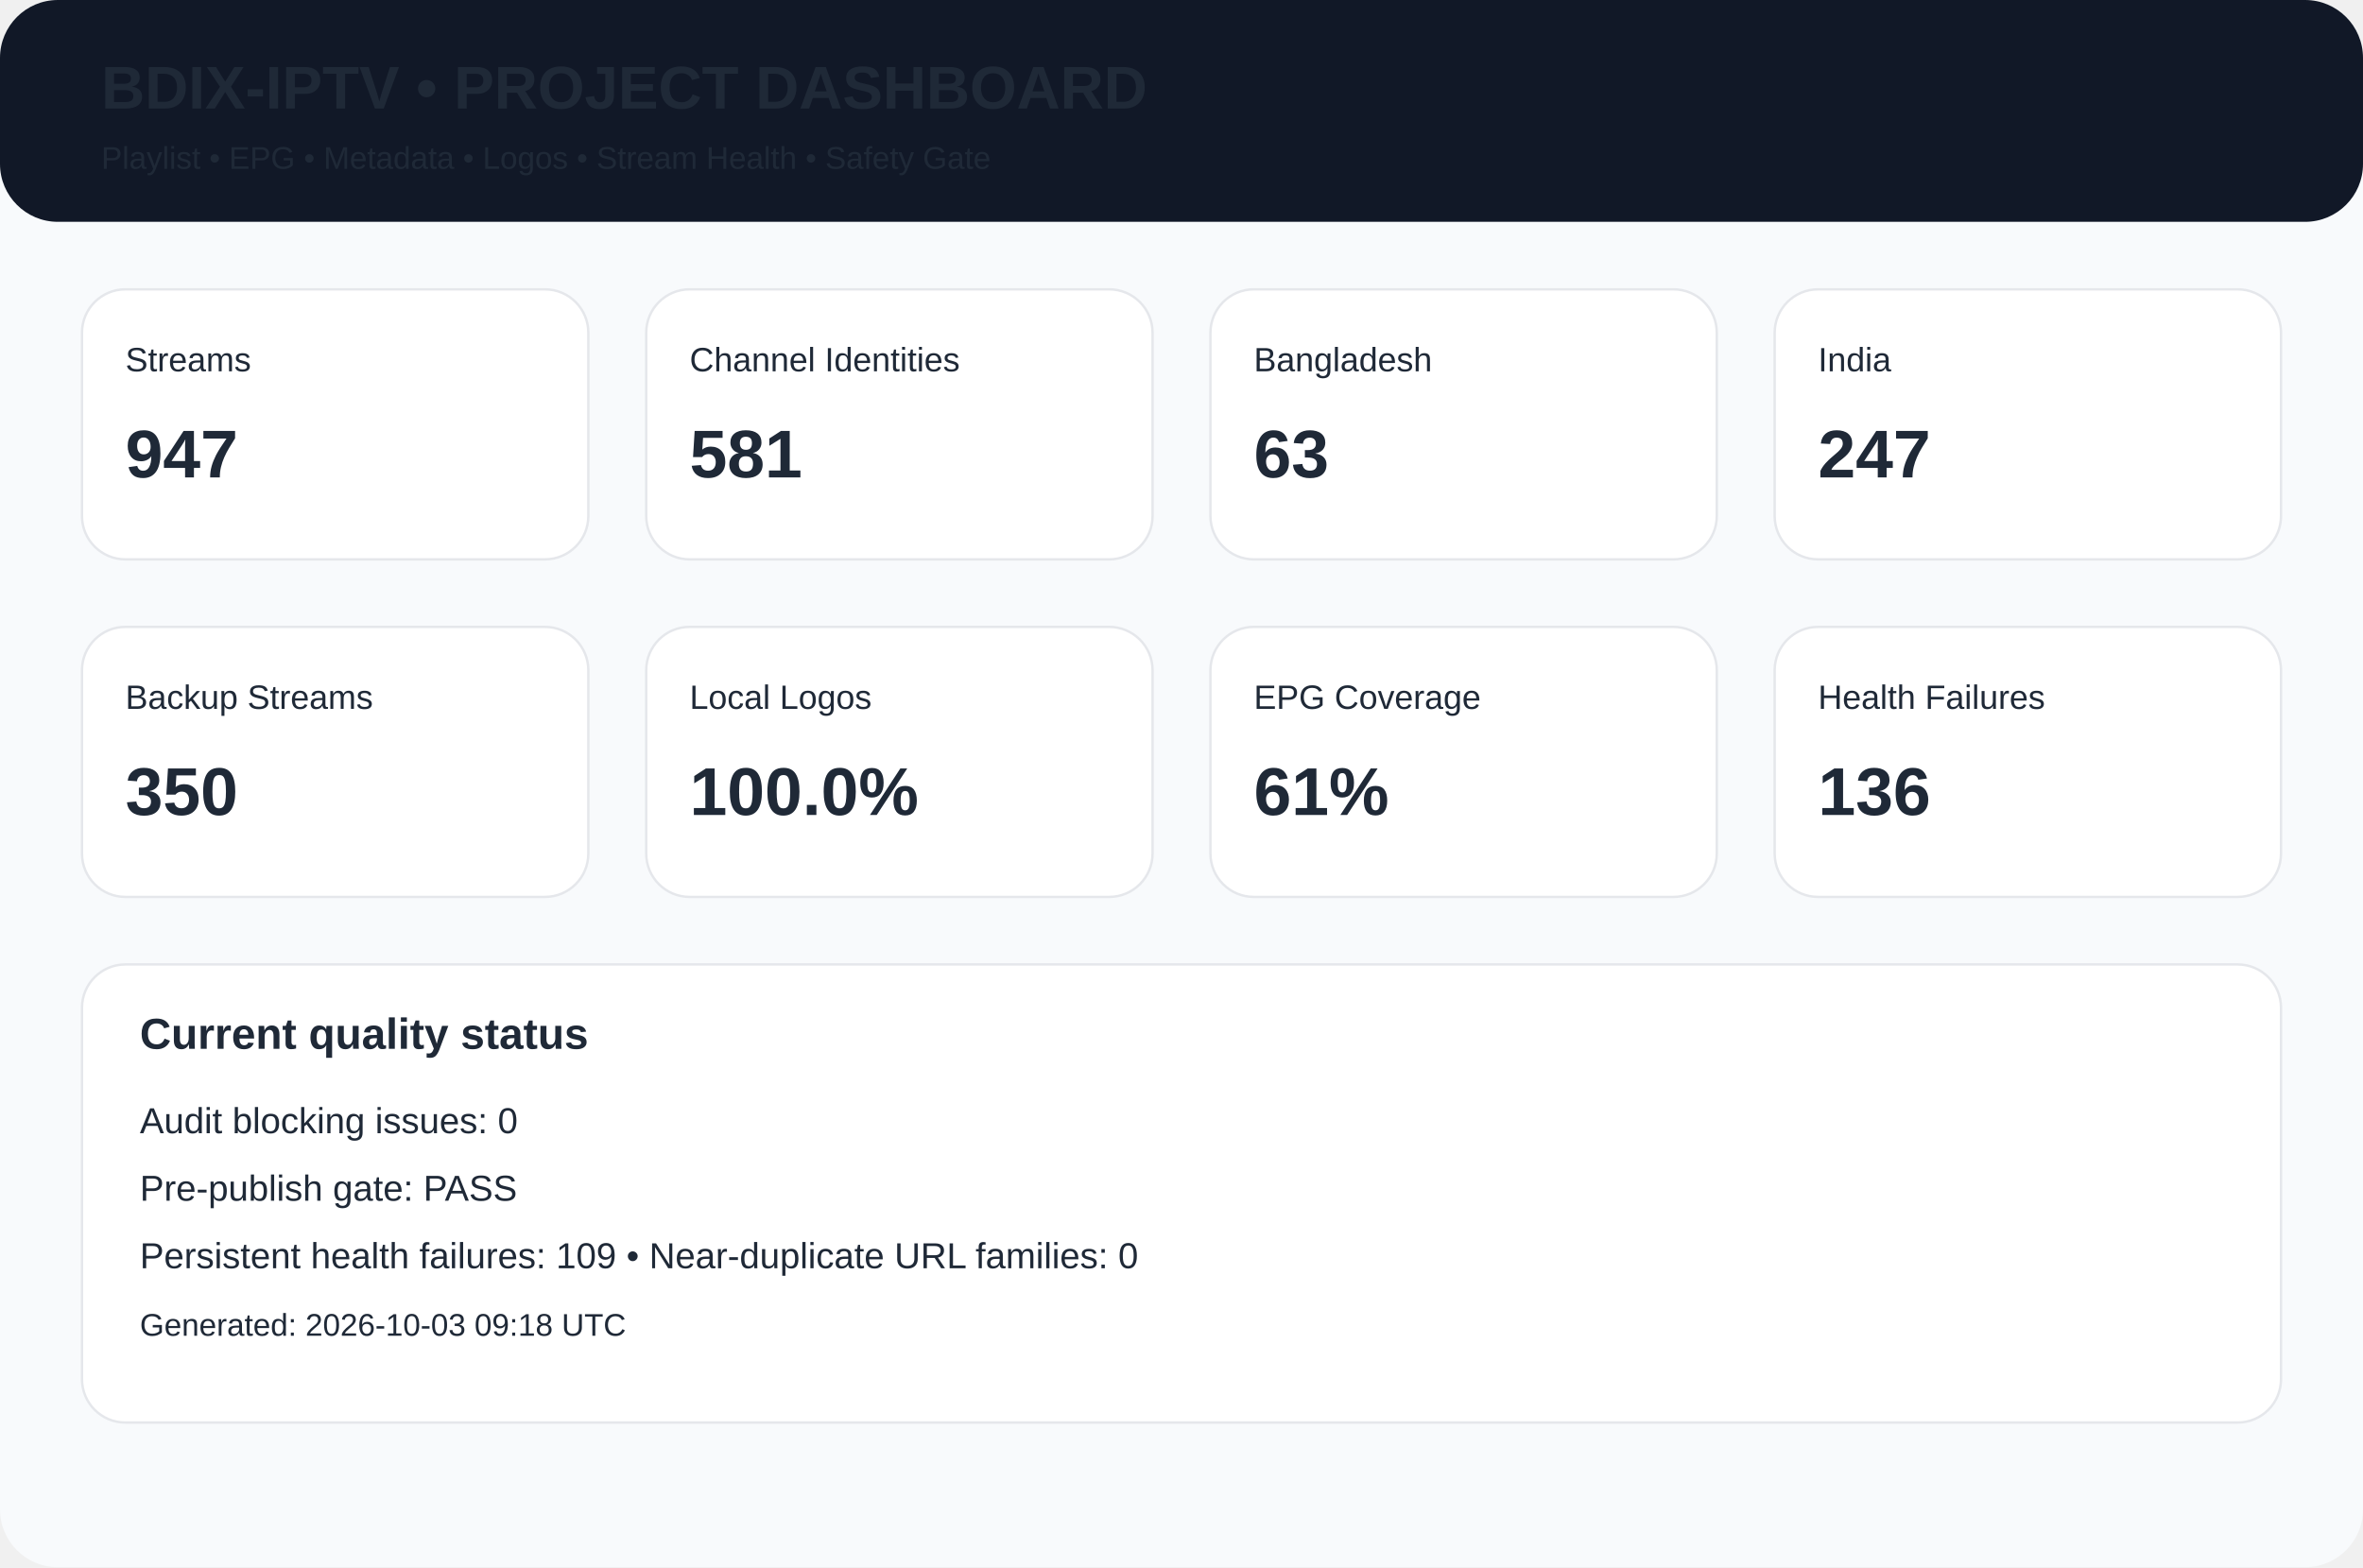
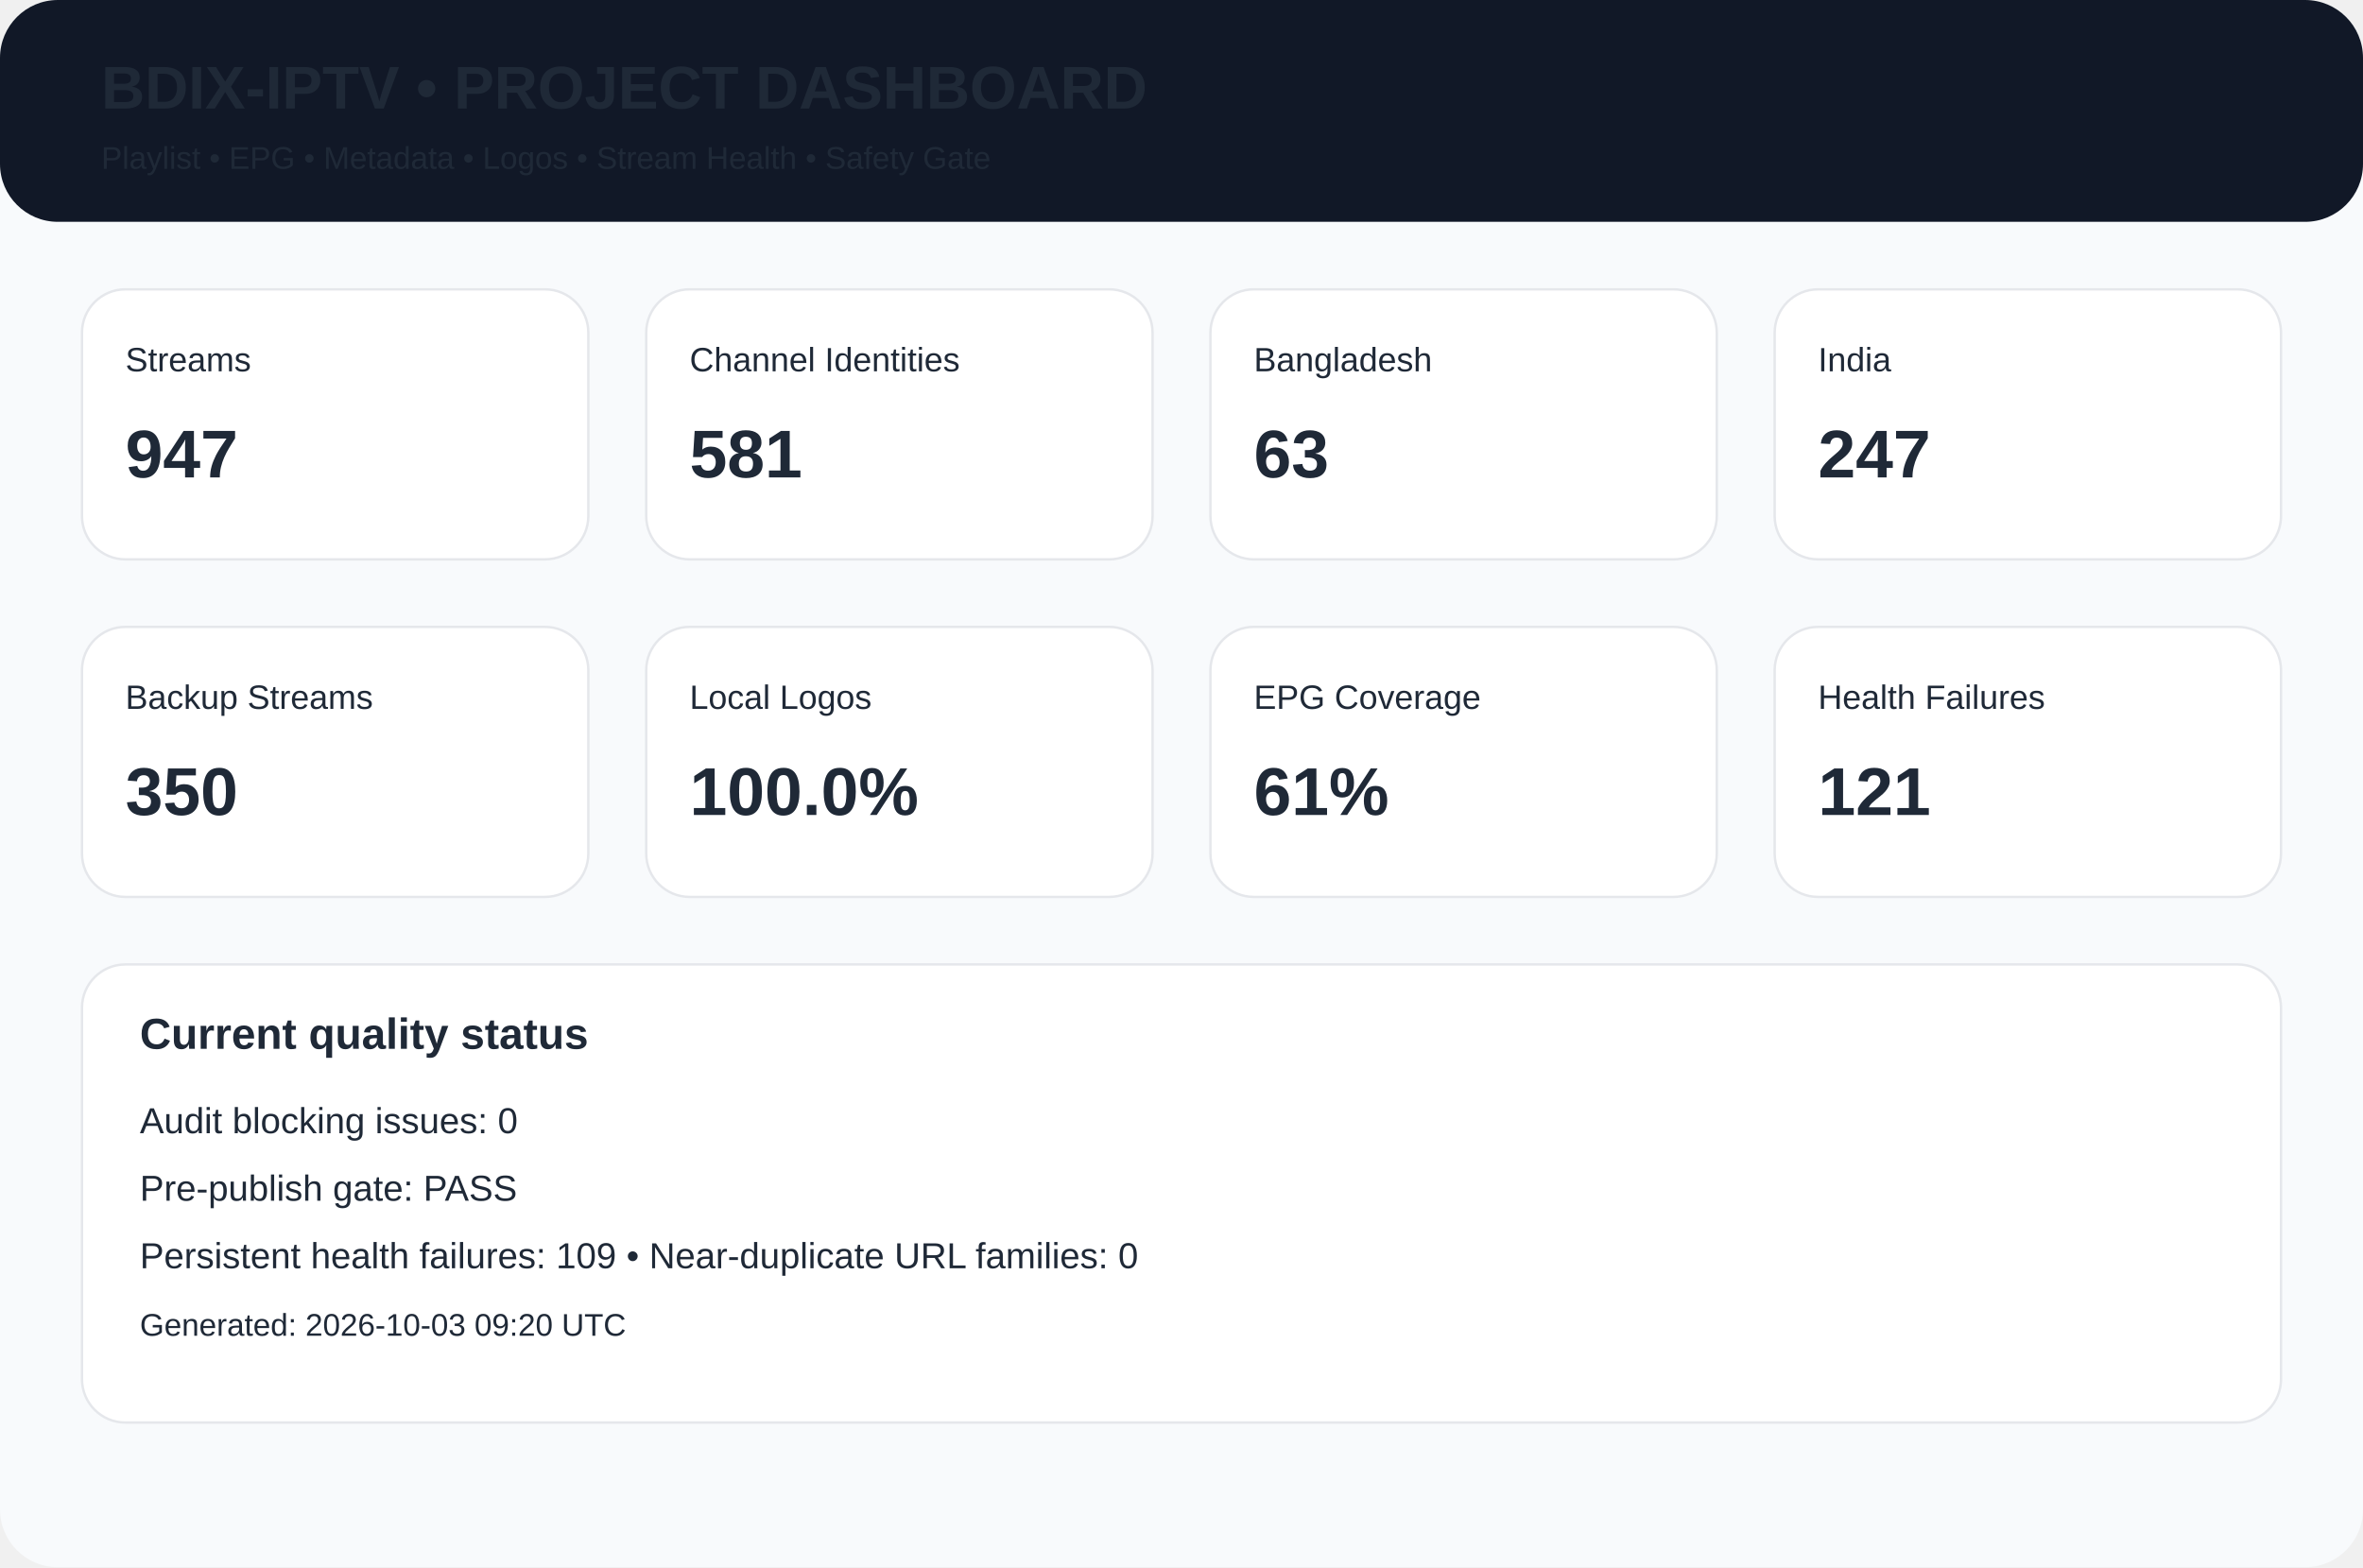
<svg xmlns="http://www.w3.org/2000/svg" width="980" height="650" viewBox="0 0 980 650">
  <rect width="980" height="650" rx="24" fill="#f8fafc" />
  <rect width="980" height="92" rx="24" fill="#111827" />
  <text x="42" y="45" font-family="Arial,Helvetica,sans-serif" font-size="25px" font-weight="700" fill="#1f2937">BDIX-IPTV • PROJECT DASHBOARD</text>
  <text x="42" y="70" font-family="Arial,Helvetica,sans-serif" font-size="13px" font-weight="400" fill="#1f2937">Playlist • EPG • Metadata • Logos • Stream Health • Safety Gate</text>
  <rect x="34" y="120" width="210" height="112" rx="18" fill="white" stroke="#e5e7eb" />
  <text x="52" y="154" font-family="Arial,Helvetica,sans-serif" font-size="14px" font-weight="400" fill="#1f2937">Streams</text>
  <text x="52" y="198" font-family="Arial,Helvetica,sans-serif" font-size="28px" font-weight="700" fill="#1f2937">947</text>
  <rect x="268" y="120" width="210" height="112" rx="18" fill="white" stroke="#e5e7eb" />
  <text x="286" y="154" font-family="Arial,Helvetica,sans-serif" font-size="14px" font-weight="400" fill="#1f2937">Channel Identities</text>
  <text x="286" y="198" font-family="Arial,Helvetica,sans-serif" font-size="28px" font-weight="700" fill="#1f2937">581</text>
  <rect x="502" y="120" width="210" height="112" rx="18" fill="white" stroke="#e5e7eb" />
  <text x="520" y="154" font-family="Arial,Helvetica,sans-serif" font-size="14px" font-weight="400" fill="#1f2937">Bangladesh</text>
  <text x="520" y="198" font-family="Arial,Helvetica,sans-serif" font-size="28px" font-weight="700" fill="#1f2937">63</text>
  <rect x="736" y="120" width="210" height="112" rx="18" fill="white" stroke="#e5e7eb" />
  <text x="754" y="154" font-family="Arial,Helvetica,sans-serif" font-size="14px" font-weight="400" fill="#1f2937">India</text>
  <text x="754" y="198" font-family="Arial,Helvetica,sans-serif" font-size="28px" font-weight="700" fill="#1f2937">247</text>
  <rect x="34" y="260" width="210" height="112" rx="18" fill="white" stroke="#e5e7eb" />
  <text x="52" y="294" font-family="Arial,Helvetica,sans-serif" font-size="14px" font-weight="400" fill="#1f2937">Backup Streams</text>
  <text x="52" y="338" font-family="Arial,Helvetica,sans-serif" font-size="28px" font-weight="700" fill="#1f2937">350</text>
  <rect x="268" y="260" width="210" height="112" rx="18" fill="white" stroke="#e5e7eb" />
  <text x="286" y="294" font-family="Arial,Helvetica,sans-serif" font-size="14px" font-weight="400" fill="#1f2937">Local Logos</text>
  <text x="286" y="338" font-family="Arial,Helvetica,sans-serif" font-size="28px" font-weight="700" fill="#1f2937">100.0%</text>
  <rect x="502" y="260" width="210" height="112" rx="18" fill="white" stroke="#e5e7eb" />
  <text x="520" y="294" font-family="Arial,Helvetica,sans-serif" font-size="14px" font-weight="400" fill="#1f2937">EPG Coverage</text>
  <text x="520" y="338" font-family="Arial,Helvetica,sans-serif" font-size="28px" font-weight="700" fill="#1f2937">61%</text>
  <rect x="736" y="260" width="210" height="112" rx="18" fill="white" stroke="#e5e7eb" />
  <text x="754" y="294" font-family="Arial,Helvetica,sans-serif" font-size="14px" font-weight="400" fill="#1f2937">Health Failures</text>
-   <text x="754" y="338" font-family="Arial,Helvetica,sans-serif" font-size="28px" font-weight="700" fill="#1f2937">136</text>
+   <text x="754" y="338" font-family="Arial,Helvetica,sans-serif" font-size="28px" font-weight="700" fill="#1f2937">121</text>
  <rect x="34" y="400" width="912" height="190" rx="18" fill="white" stroke="#e5e7eb" />
  <text x="58" y="435" font-family="Arial,Helvetica,sans-serif" font-size="18px" font-weight="700" fill="#1f2937">Current quality status</text>
  <text x="58" y="470" font-family="Arial,Helvetica,sans-serif" font-size="15px" font-weight="400" fill="#1f2937">Audit blocking issues: 0</text>
  <text x="58" y="498" font-family="Arial,Helvetica,sans-serif" font-size="15px" font-weight="400" fill="#1f2937">Pre-publish gate: PASS</text>
  <text x="58" y="526" font-family="Arial,Helvetica,sans-serif" font-size="15px" font-weight="400" fill="#1f2937">Persistent health failures: 109 • Near-duplicate URL families: 0</text>
-   <text x="58" y="554" font-family="Arial,Helvetica,sans-serif" font-size="13px" font-weight="400" fill="#1f2937">Generated: 2026-10-03 09:18 UTC</text>
+   <text x="58" y="554" font-family="Arial,Helvetica,sans-serif" font-size="13px" font-weight="400" fill="#1f2937">Generated: 2026-10-03 09:20 UTC</text>
</svg>
